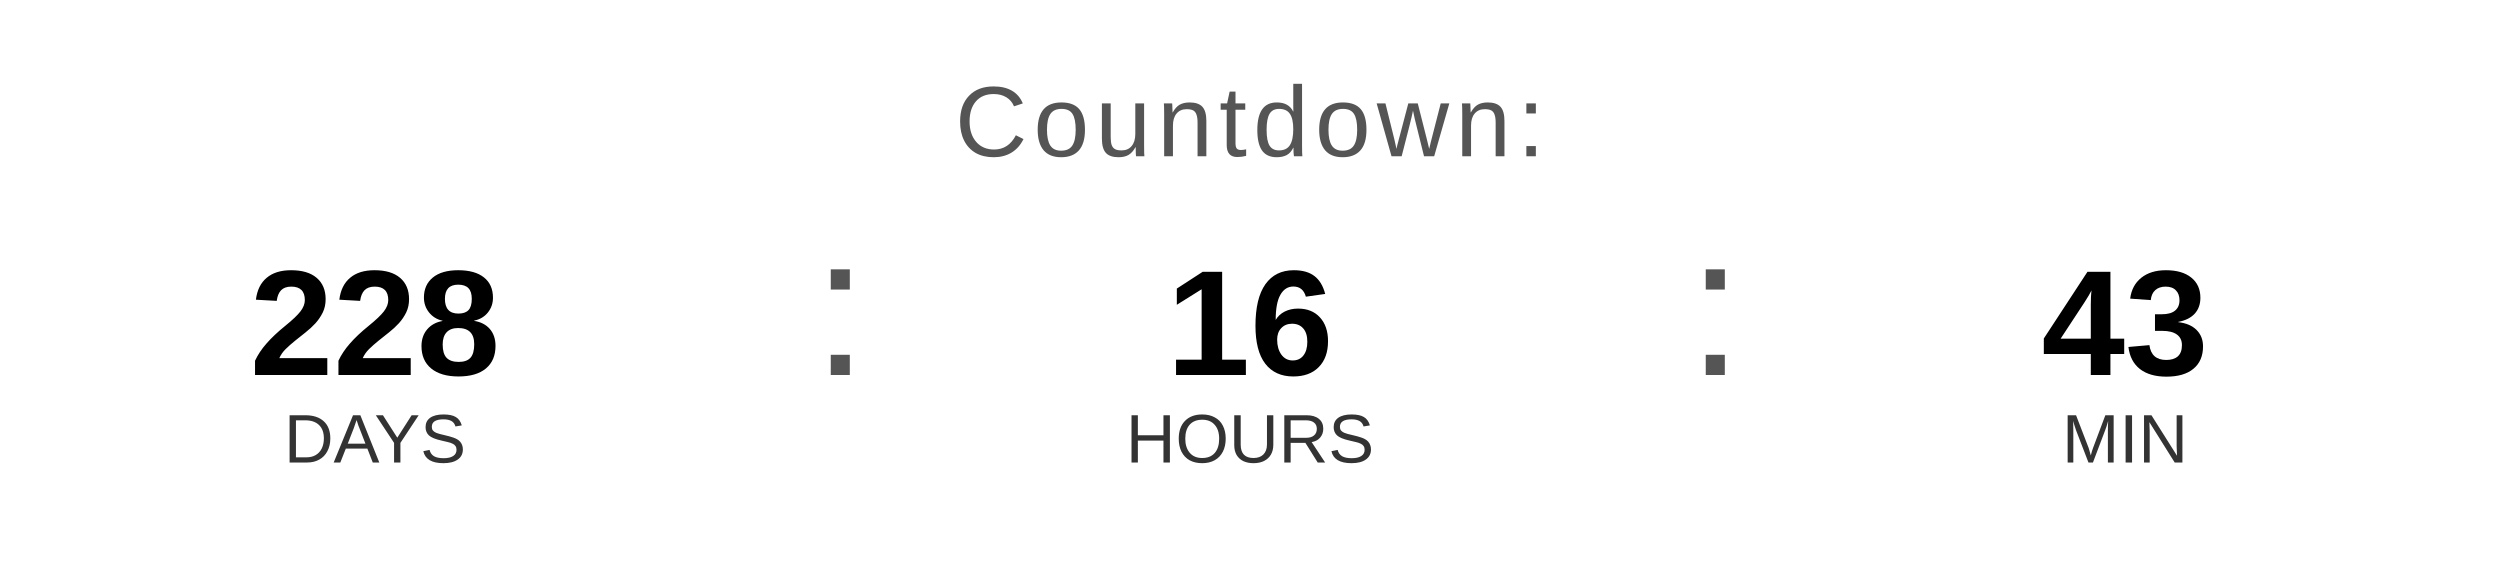
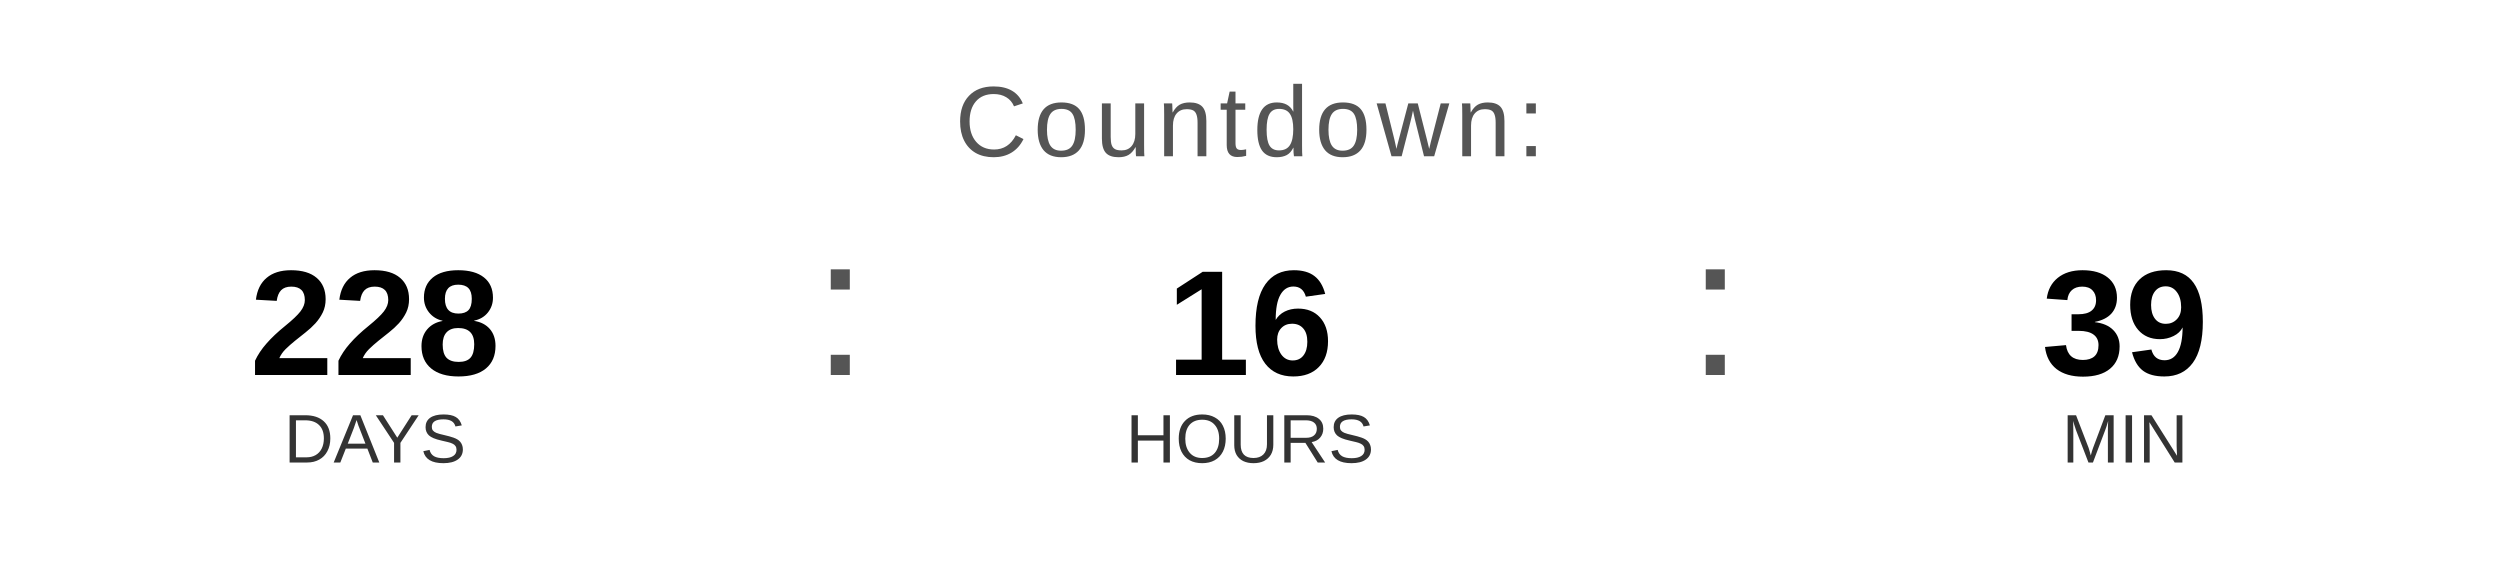
<svg xmlns="http://www.w3.org/2000/svg" width="400" height="90" viewBox="0 0 400 90">
  <text x="200" y="25" font-family="Arial, Helvetica, sans-serif" font-size="16" fill="#555555" text-anchor="middle" letter-spacing="1">
    Countdown:
  </text>
  <text x="60" y="60" font-family="Arial, Helvetica, sans-serif" font-size="24" font-weight="bold" fill="#000000" text-anchor="middle">228</text>
  <text x="60" y="74" font-family="Arial, Helvetica, sans-serif" font-size="11" fill="#333333" text-anchor="middle">DAYS</text>
  <text x="130" y="60" font-family="Arial, sans-serif" font-size="32" fill="#555555">:</text>
  <text x="200" y="60" font-family="Arial, Helvetica, sans-serif" font-size="24" font-weight="bold" fill="#000000" text-anchor="middle">16</text>
  <text x="200" y="74" font-family="Arial, Helvetica, sans-serif" font-size="11" fill="#333333" text-anchor="middle">HOURS</text>
  <text x="270" y="60" font-family="Arial, sans-serif" font-size="32" fill="#555555">:</text>
-   <text x="340" y="60" font-family="Arial, Helvetica, sans-serif" font-size="24" font-weight="bold" fill="#000000" text-anchor="middle">43</text>
+   <text x="340" y="60" font-family="Arial, Helvetica, sans-serif" font-size="24" font-weight="bold" fill="#000000" text-anchor="middle">39</text>
  <text x="340" y="74" font-family="Arial, Helvetica, sans-serif" font-size="11" fill="#333333" text-anchor="middle">MIN</text>
</svg>
